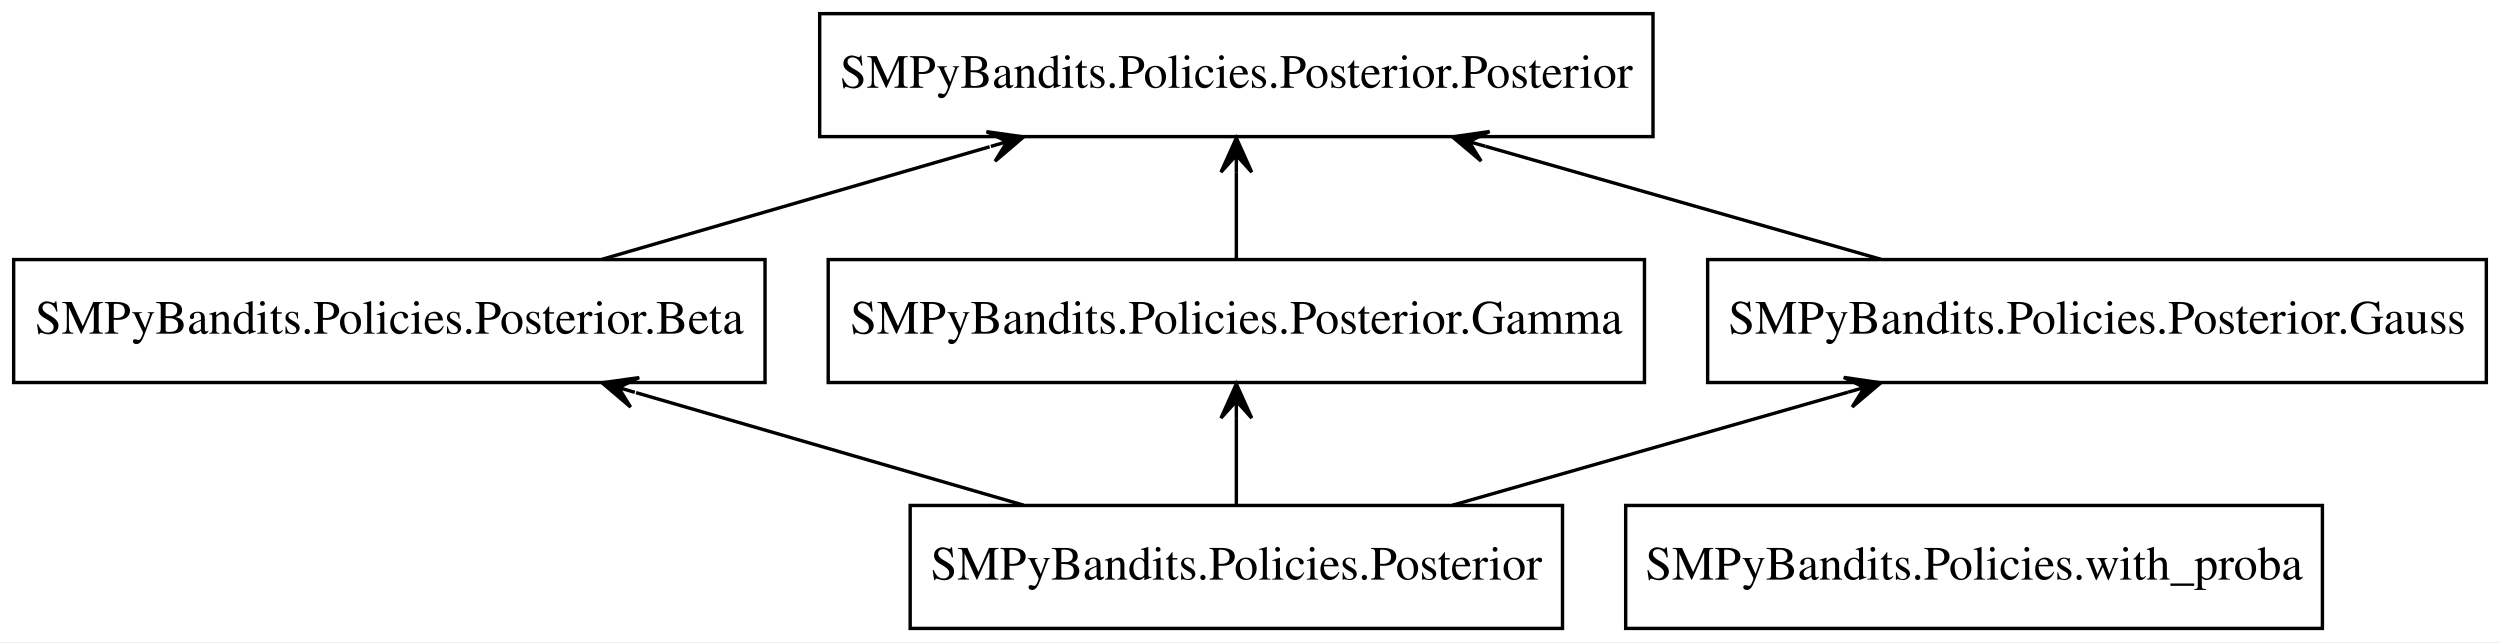
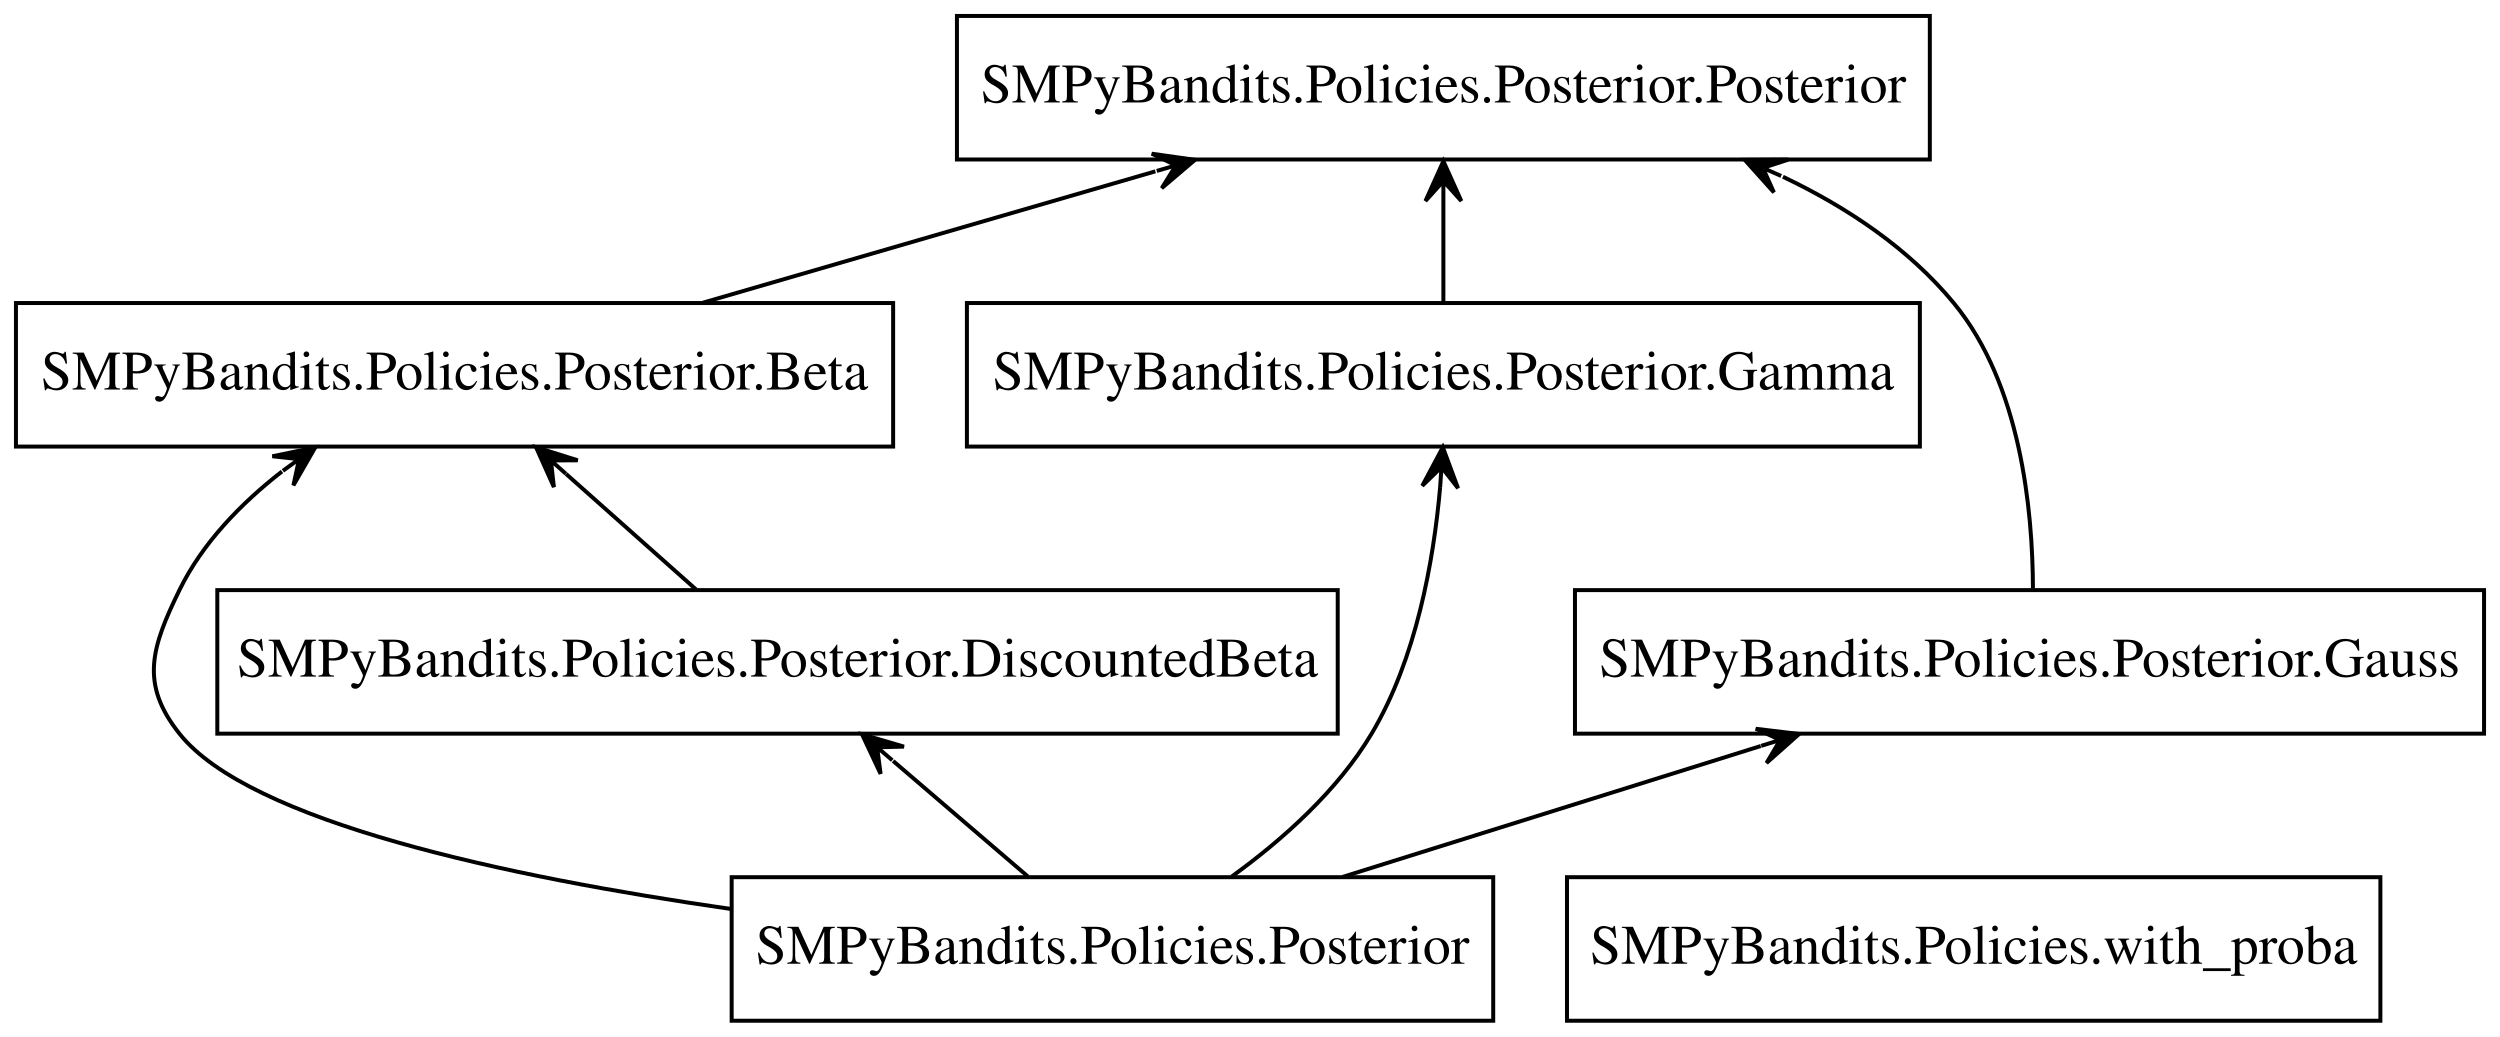
- <svg xmlns="http://www.w3.org/2000/svg" width="732pt" height="188pt" viewBox="0.00 0.00 732.00 188.00">
-   <g id="graph0" class="graph" transform="scale(1 1) rotate(0) translate(4 184)">
-     <polygon fill="#ffffff" stroke="transparent" points="-4,4 -4,-184 728,-184 728,4 -4,4" />
+ <svg xmlns="http://www.w3.org/2000/svg" width="627pt" height="260pt" viewBox="0.00 0.00 627.00 260.00">
+   <g id="graph0" class="graph" transform="scale(1 1) rotate(0) translate(4 256)">
+     <polygon fill="#ffffff" stroke="transparent" points="-4,4 -4,-256 623,-256 623,4 -4,4" />
    <g id="node1" class="node">
-       <polygon fill="none" stroke="#000000" points="453.5,-36 262.5,-36 262.5,0 453.5,0 453.5,-36" />
-       <text text-anchor="middle" x="358" y="-14.3" font-family="Times,serif" font-size="14.00" fill="#000000">SMPyBandits.Policies.Posterior</text>
+       <polygon fill="none" stroke="#000000" points="370.5,-36 179.5,-36 179.5,0 370.5,0 370.5,-36" />
+       <text text-anchor="middle" x="275" y="-14.3" font-family="Times,serif" font-size="14.00" fill="#000000">SMPyBandits.Policies.Posterior</text>
    </g>
    <g id="node2" class="node">
-       <polygon fill="none" stroke="#000000" points="220,-108 0,-108 0,-72 220,-72 220,-108" />
-       <text text-anchor="middle" x="110" y="-86.3" font-family="Times,serif" font-size="14.00" fill="#000000">SMPyBandits.Policies.Posterior.Beta</text>
+       <polygon fill="none" stroke="#000000" points="220,-180 0,-180 0,-144 220,-144 220,-180" />
+       <text text-anchor="middle" x="110" y="-158.3" font-family="Times,serif" font-size="14.00" fill="#000000">SMPyBandits.Policies.Posterior.Beta</text>
    </g>
    <g id="edge1" class="edge">
-       <path fill="none" stroke="#000000" d="M295.739,-36.076C261.247,-46.09 218.197,-58.588 182.23,-69.03" />
-       <polygon fill="#000000" stroke="#000000" points="172.286,-71.917 180.635,-64.807 177.088,-70.523 181.89,-69.129 181.89,-69.129 181.89,-69.129 177.088,-70.523 183.144,-73.45 172.286,-71.917 172.286,-71.917" />
+       <path fill="none" stroke="#000000" d="M179.33,-28.027C122.635,-36.164 58.52,-49.976 41,-72 31.039,-84.521 33.992,-93.616 41,-108 46.73,-119.761 56.399,-129.715 66.712,-137.748" />
+       <polygon fill="#000000" stroke="#000000" points="75.058,-143.777 64.317,-141.569 71.005,-140.849 66.952,-137.921 66.952,-137.921 66.952,-137.921 71.005,-140.849 69.587,-134.274 75.058,-143.777 75.058,-143.777" />
    </g>
    <g id="node3" class="node">
-       <polygon fill="none" stroke="#000000" points="477.5,-108 238.5,-108 238.5,-72 477.5,-72 477.5,-108" />
-       <text text-anchor="middle" x="358" y="-86.3" font-family="Times,serif" font-size="14.00" fill="#000000">SMPyBandits.Policies.Posterior.Gamma</text>
+       <polygon fill="none" stroke="#000000" points="331.5,-108 50.5,-108 50.5,-72 331.5,-72 331.5,-108" />
+       <text text-anchor="middle" x="191" y="-86.3" font-family="Times,serif" font-size="14.00" fill="#000000">SMPyBandits.Policies.Posterior.DiscountedBeta</text>
    </g>
    <g id="edge2" class="edge">
-       <path fill="none" stroke="#000000" d="M358,-36.169C358,-43.869 358,-53.026 358,-61.583" />
-       <polygon fill="#000000" stroke="#000000" points="358,-71.587 353.5,-61.587 358,-66.587 358,-61.587 358,-61.587 358,-61.587 358,-66.587 362.5,-61.587 358,-71.587 358,-71.587" />
+       <path fill="none" stroke="#000000" d="M253.803,-36.169C243.557,-44.952 231.1,-55.629 219.99,-65.151" />
+       <polygon fill="#000000" stroke="#000000" points="212.19,-71.837 216.854,-61.913 215.986,-68.583 219.783,-65.329 219.783,-65.329 219.783,-65.329 215.986,-68.583 222.711,-68.746 212.19,-71.837 212.19,-71.837" />
    </g>
    <g id="node4" class="node">
-       <polygon fill="none" stroke="#000000" points="724,-108 496,-108 496,-72 724,-72 724,-108" />
-       <text text-anchor="middle" x="610" y="-86.3" font-family="Times,serif" font-size="14.00" fill="#000000">SMPyBandits.Policies.Posterior.Gauss</text>
+       <polygon fill="none" stroke="#000000" points="477.5,-180 238.5,-180 238.5,-144 477.5,-144 477.5,-180" />
+       <text text-anchor="middle" x="358" y="-158.3" font-family="Times,serif" font-size="14.00" fill="#000000">SMPyBandits.Policies.Posterior.Gamma</text>
    </g>
    <g id="edge3" class="edge">
-       <path fill="none" stroke="#000000" d="M421.265,-36.076C456.464,-46.133 500.432,-58.695 537.073,-69.164" />
-       <polygon fill="#000000" stroke="#000000" points="546.709,-71.917 535.857,-73.496 541.901,-70.543 537.094,-69.17 537.094,-69.17 537.094,-69.17 541.901,-70.543 538.33,-64.843 546.709,-71.917 546.709,-71.917" />
+       <path fill="none" stroke="#000000" d="M304.907,-36.151C317.611,-45.354 331.437,-57.633 340,-72 351.168,-90.738 355.539,-115.171 357.189,-133.851" />
+       <polygon fill="#000000" stroke="#000000" points="357.864,-143.83 352.699,-134.157 357.527,-138.842 357.189,-133.853 357.189,-133.853 357.189,-133.853 357.527,-138.842 361.679,-133.549 357.864,-143.83 357.864,-143.83" />
    </g>
    <g id="node5" class="node">
-       <polygon fill="none" stroke="#000000" points="480,-180 236,-180 236,-144 480,-144 480,-180" />
-       <text text-anchor="middle" x="358" y="-158.3" font-family="Times,serif" font-size="14.00" fill="#000000">SMPyBandits.Policies.Posterior.Posterior</text>
+       <polygon fill="none" stroke="#000000" points="619,-108 391,-108 391,-72 619,-72 619,-108" />
+       <text text-anchor="middle" x="505" y="-86.3" font-family="Times,serif" font-size="14.00" fill="#000000">SMPyBandits.Policies.Posterior.Gauss</text>
    </g>
    <g id="edge4" class="edge">
-       <path fill="none" stroke="#000000" d="M172.261,-108.076C206.753,-118.09 249.803,-130.588 285.77,-141.03" />
-       <polygon fill="#000000" stroke="#000000" points="295.714,-143.917 284.856,-145.45 290.912,-142.523 286.11,-141.129 286.11,-141.129 286.11,-141.129 290.912,-142.523 287.365,-136.807 295.714,-143.917 295.714,-143.917" />
+       <path fill="none" stroke="#000000" d="M332.742,-36.076C364.594,-46.047 404.315,-58.481 437.584,-68.896" />
+       <polygon fill="#000000" stroke="#000000" points="447.234,-71.917 436.347,-73.224 442.463,-70.423 437.691,-68.929 437.691,-68.929 437.691,-68.929 442.463,-70.423 439.036,-64.635 447.234,-71.917 447.234,-71.917" />
+     </g>
+     <g id="node6" class="node">
+       <polygon fill="none" stroke="#000000" points="480,-252 236,-252 236,-216 480,-216 480,-252" />
+       <text text-anchor="middle" x="358" y="-230.3" font-family="Times,serif" font-size="14.00" fill="#000000">SMPyBandits.Policies.Posterior.Posterior</text>
    </g>
    <g id="edge5" class="edge">
-       <path fill="none" stroke="#000000" d="M358,-108.169C358,-115.869 358,-125.026 358,-133.583" />
-       <polygon fill="#000000" stroke="#000000" points="358,-143.587 353.5,-133.587 358,-138.587 358,-133.587 358,-133.587 358,-133.587 358,-138.587 362.5,-133.587 358,-143.587 358,-143.587" />
+       <path fill="none" stroke="#000000" d="M172.261,-180.076C206.753,-190.09 249.803,-202.588 285.77,-213.03" />
+       <polygon fill="#000000" stroke="#000000" points="295.714,-215.917 284.856,-217.45 290.912,-214.523 286.11,-213.129 286.11,-213.129 286.11,-213.129 290.912,-214.523 287.365,-208.807 295.714,-215.917 295.714,-215.917" />
    </g>
    <g id="edge6" class="edge">
-       <path fill="none" stroke="#000000" d="M546.735,-108.076C511.536,-118.132 467.568,-130.695 430.927,-141.164" />
-       <polygon fill="#000000" stroke="#000000" points="421.291,-143.917 429.67,-136.843 426.099,-142.543 430.906,-141.17 430.906,-141.17 430.906,-141.17 426.099,-142.543 432.142,-145.496 421.291,-143.917 421.291,-143.917" />
+       <path fill="none" stroke="#000000" d="M170.56,-108.169C160.679,-116.951 148.668,-127.629 137.955,-137.151" />
+       <polygon fill="#000000" stroke="#000000" points="130.433,-143.837 134.918,-133.83 134.17,-140.515 137.907,-137.194 137.907,-137.194 137.907,-137.194 134.17,-140.515 140.897,-140.557 130.433,-143.837 130.433,-143.837" />
    </g>
-     <g id="node6" class="node">
-       <polygon fill="none" stroke="#000000" points="676,-36 472,-36 472,0 676,0 676,-36" />
-       <text text-anchor="middle" x="574" y="-14.3" font-family="Times,serif" font-size="14.00" fill="#000000">SMPyBandits.Policies.with_proba</text>
+     <g id="edge7" class="edge">
+       <path fill="none" stroke="#000000" d="M358,-180.169C358,-187.869 358,-197.026 358,-205.583" />
+       <polygon fill="#000000" stroke="#000000" points="358,-215.587 353.5,-205.587 358,-210.587 358,-205.587 358,-205.587 358,-205.587 358,-210.587 362.5,-205.587 358,-215.587 358,-215.587" />
+     </g>
+     <g id="edge8" class="edge">
+       <path fill="none" stroke="#000000" d="M505.861,-108.327C505.815,-128.162 502.769,-159.675 486,-180 474.709,-193.686 459.337,-203.965 443.163,-211.666" />
+       <polygon fill="#000000" stroke="#000000" points="433.572,-215.908 440.897,-207.748 438.145,-213.886 442.718,-211.863 442.718,-211.863 442.718,-211.863 438.145,-213.886 444.538,-215.978 433.572,-215.908 433.572,-215.908" />
+     </g>
+     <g id="node7" class="node">
+       <polygon fill="none" stroke="#000000" points="593,-36 389,-36 389,0 593,0 593,-36" />
+       <text text-anchor="middle" x="491" y="-14.3" font-family="Times,serif" font-size="14.00" fill="#000000">SMPyBandits.Policies.with_proba</text>
    </g>
  </g>
</svg>
